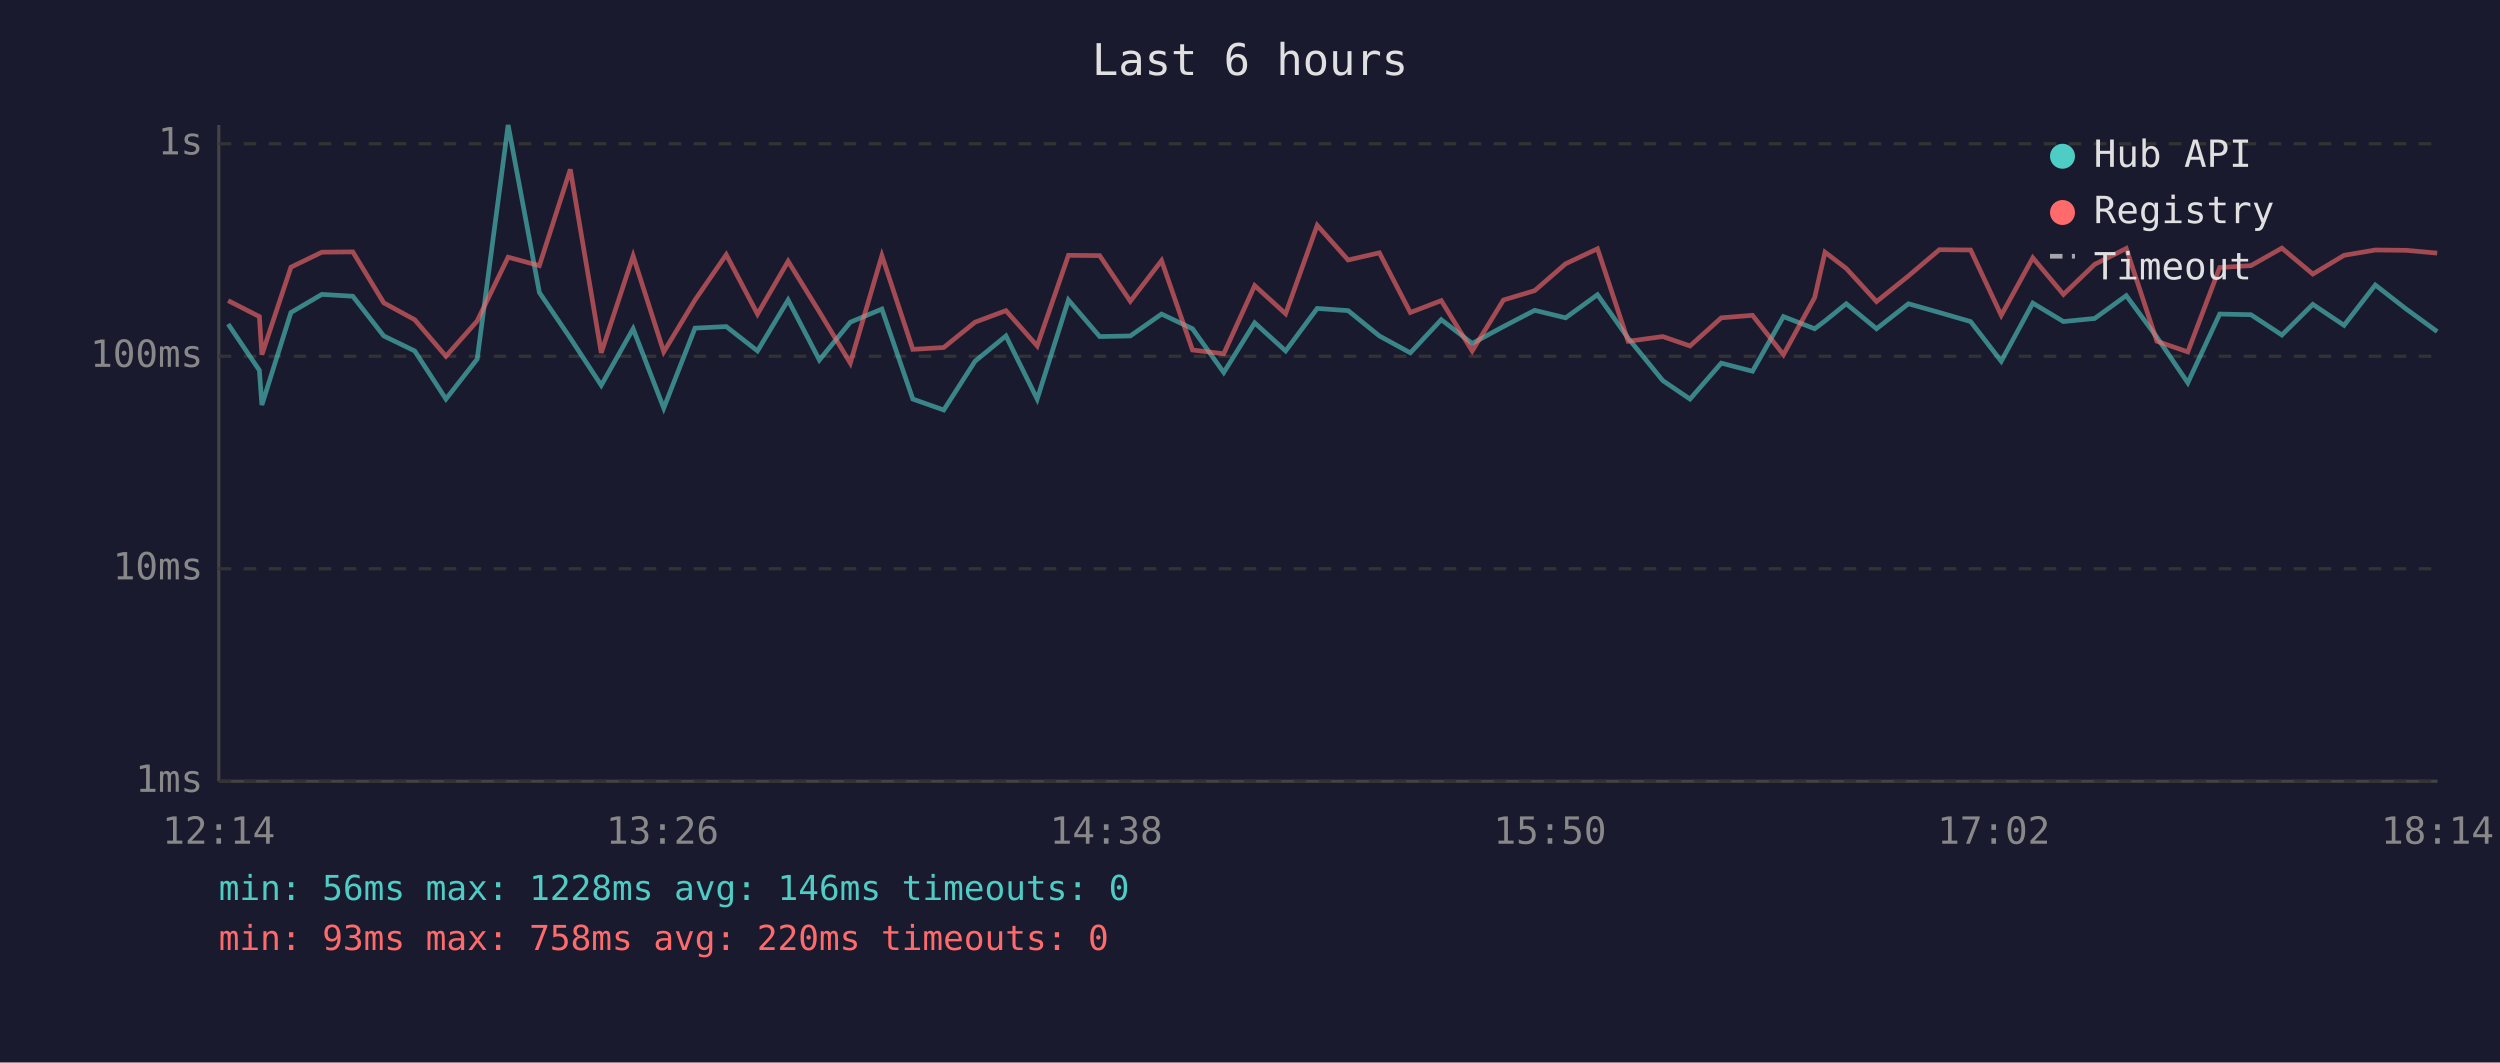
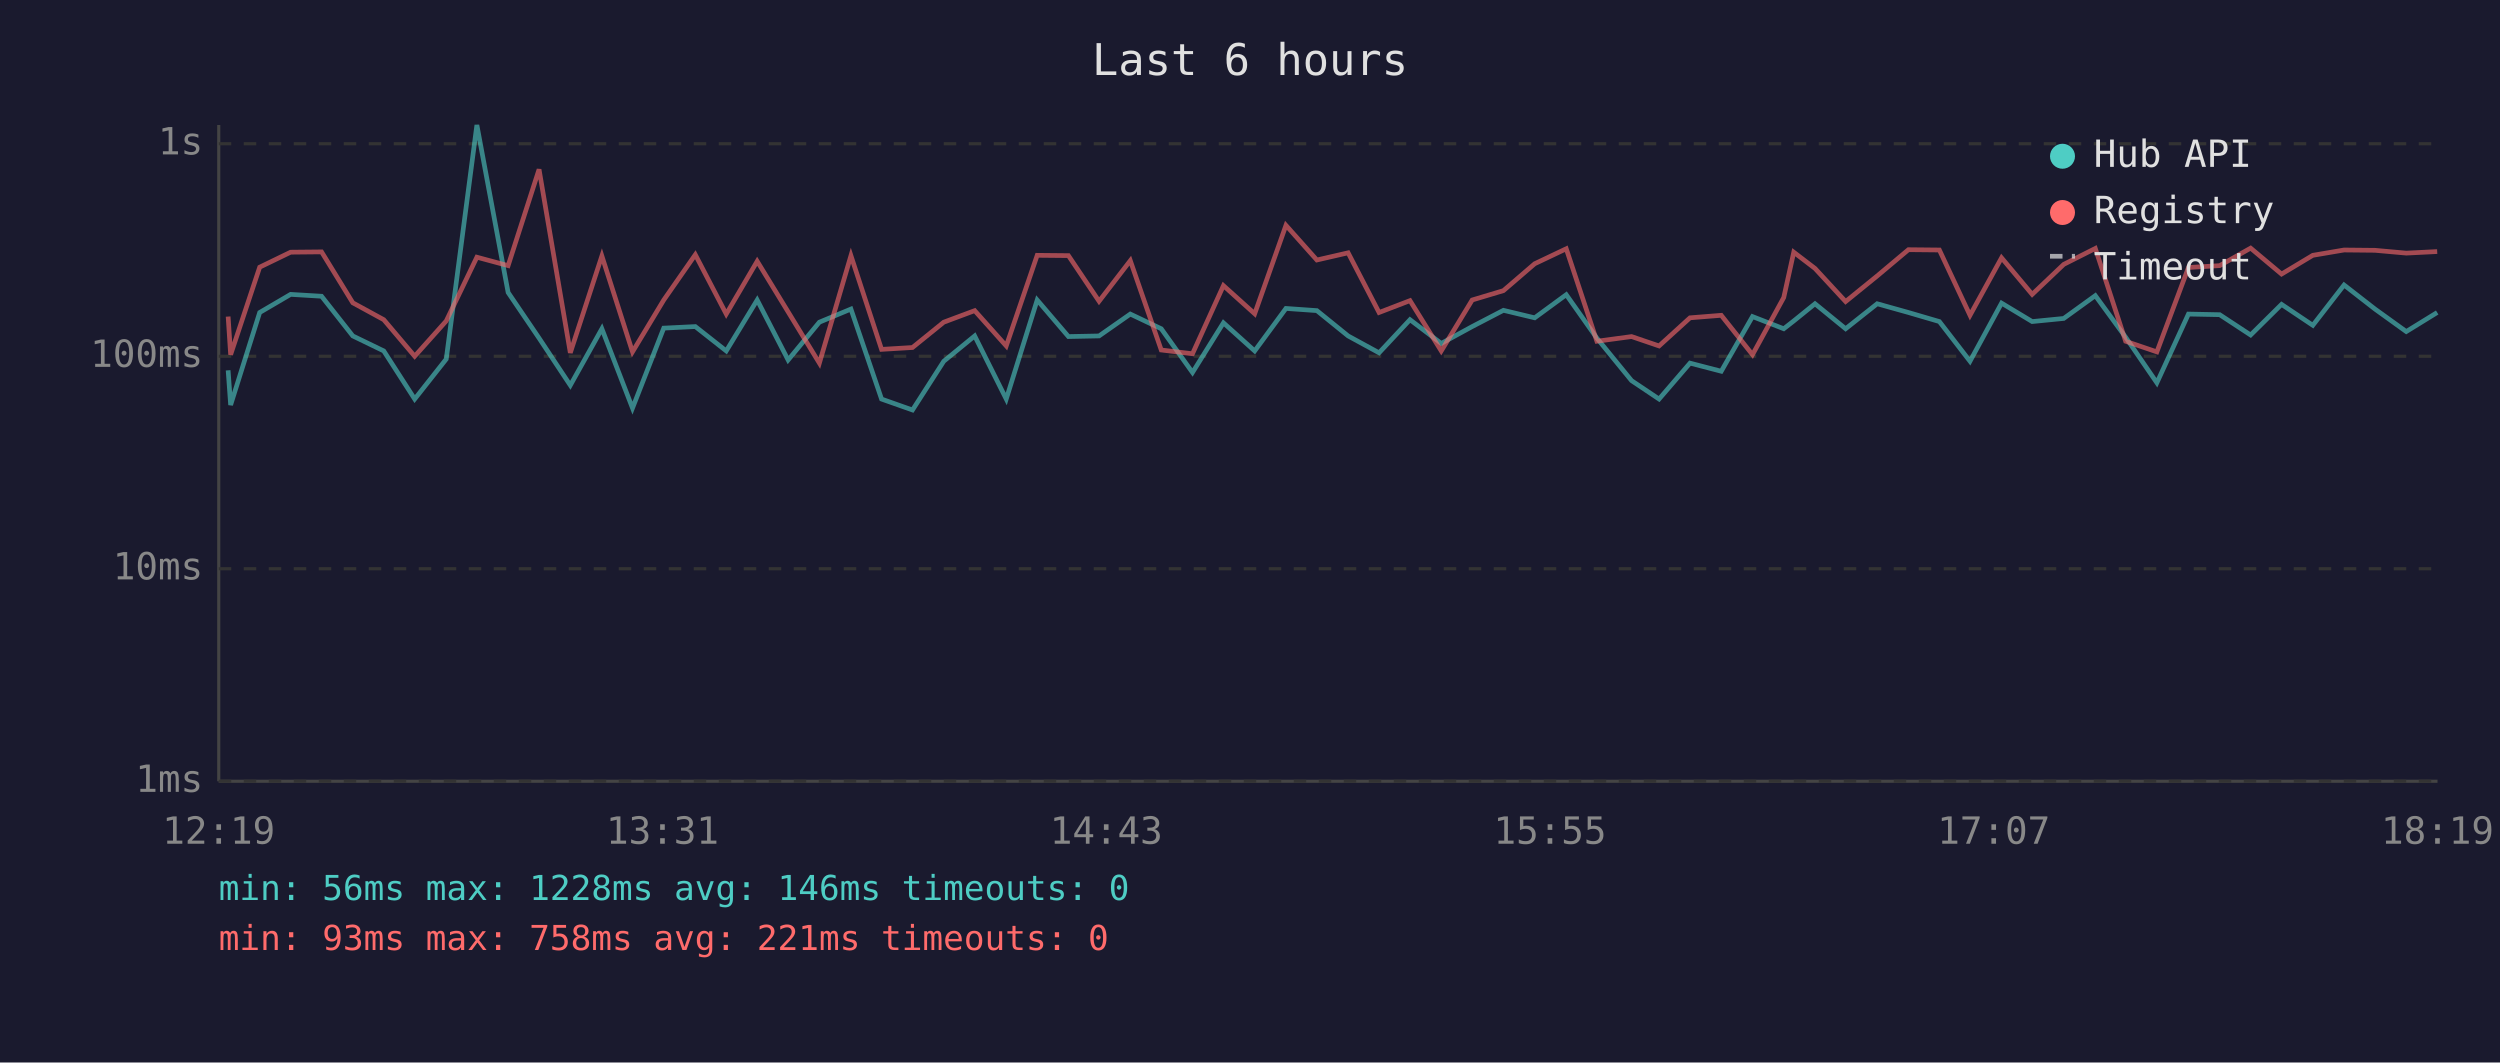
<svg xmlns="http://www.w3.org/2000/svg" viewBox="0 0 800 340" font-family="monospace" font-size="12">
  <rect width="800" height="340" fill="#1a1a2e" />
  <text x="400" y="24" fill="#e0e0e0" font-size="14" text-anchor="middle">Last 6 hours</text>
  <line x1="70" y1="40" x2="70" y2="250" stroke="#444" stroke-width="1" />
  <line x1="70" y1="250" x2="780" y2="250" stroke="#444" stroke-width="1" />
  <line x1="70" y1="250" x2="780" y2="250" stroke="#333" stroke-width="1" stroke-dasharray="4" />
  <text x="65" y="250" fill="#888" text-anchor="end" dominant-baseline="middle">1ms</text>
  <line x1="70" y1="182" x2="780" y2="182" stroke="#333" stroke-width="1" stroke-dasharray="4" />
  <text x="65" y="182" fill="#888" text-anchor="end" dominant-baseline="middle">10ms</text>
  <line x1="70" y1="114" x2="780" y2="114" stroke="#333" stroke-width="1" stroke-dasharray="4" />
  <text x="65" y="114" fill="#888" text-anchor="end" dominant-baseline="middle">100ms</text>
  <line x1="70" y1="46" x2="780" y2="46" stroke="#333" stroke-width="1" stroke-dasharray="4" />
  <text x="65" y="46" fill="#888" text-anchor="end" dominant-baseline="middle">1s</text>
-   <text x="70" y="270" fill="#888" text-anchor="middle">12:14</text>
-   <text x="212" y="270" fill="#888" text-anchor="middle">13:26</text>
-   <text x="354" y="270" fill="#888" text-anchor="middle">14:38</text>
-   <text x="496" y="270" fill="#888" text-anchor="middle">15:50</text>
-   <text x="638" y="270" fill="#888" text-anchor="middle">17:02</text>
-   <text x="780" y="270" fill="#888" text-anchor="middle">18:14</text>
-   <polyline points="73.0,103.7 83.0,118.5 83.8,129.6 93.1,100.0 103.0,94.2 112.9,94.8 122.8,107.5 132.7,112.3 142.7,127.7 152.7,114.9 162.6,40.0 172.6,93.6 182.5,108.2 192.4,123.3 202.6,105.2 212.4,130.6 222.4,105.0 232.4,104.5 242.4,112.3 252.2,96.0 262.2,115.2 272.1,103.1 282.2,98.9 292.1,127.7 302.0,131.2 312.0,115.6 321.9,107.5 331.9,127.7 341.9,96.0 351.9,107.7 361.7,107.5 371.7,100.5 381.6,105.2 391.6,119.2 401.5,103.3 411.4,112.3 421.5,98.7 431.4,99.4 441.4,107.5 451.3,112.9 461.2,102.3 471.1,109.9 481.1,104.5 491.1,99.3 501.0,101.7 511.2,94.3 521.0,108.2 532.1,121.8 540.8,127.7 550.8,116.2 560.8,118.8 570.7,101.3 580.7,105.2 584.0,102.7 590.8,97.2 600.5,105.2 610.7,97.2 620.6,100.0 630.6,102.9 640.4,115.6 650.5,97.0 660.3,102.9 670.3,101.9 680.4,94.6 690.2,107.9 700.1,122.5 710.3,100.5 720.3,100.7 730.2,107.2 740.1,97.4 750.1,104.1 760.1,91.2 770.0,98.9 779.9,106.1" fill="none" stroke="#4ecdc4" stroke-width="1.5" opacity="0.6" />
-   <polyline points="73.0,96.2 83.0,101.3 83.8,113.5 93.1,85.5 103.0,80.7 112.9,80.6 122.8,96.9 132.7,102.3 142.7,114.0 152.7,102.7 162.6,82.3 172.6,85.0 182.5,54.2 192.4,112.9 202.6,81.9 212.4,112.6 222.4,96.0 232.4,81.5 242.4,100.5 252.2,83.6 262.2,99.8 272.1,116.2 282.2,81.8 292.1,111.8 302.0,111.2 312.0,103.1 321.9,99.4 331.9,110.7 341.9,81.7 351.9,81.8 361.7,96.4 371.7,83.4 381.6,112.0 391.6,113.2 401.5,91.4 411.4,100.4 421.5,72.1 431.4,83.2 441.4,80.9 451.3,100.0 461.2,96.2 471.1,112.3 481.1,96.0 491.1,93.0 501.0,84.4 511.2,79.6 521.0,109.2 532.1,107.7 540.8,110.7 550.8,101.7 560.8,100.9 570.7,113.5 580.7,95.2 584.0,80.7 590.8,85.9 600.5,96.5 610.7,88.3 620.6,79.9 630.6,80.0 640.4,100.9 650.5,82.5 660.3,94.2 670.3,84.6 680.4,79.5 690.2,109.2 700.1,112.6 710.3,85.6 720.3,85.0 730.2,79.4 740.1,87.7 750.1,81.7 760.1,80.0 770.0,80.1 779.9,81.0" fill="none" stroke="#ff6b6b" stroke-width="1.5" opacity="0.6" />
+   <text x="70" y="270" fill="#888" text-anchor="middle">12:19</text>
+   <text x="212" y="270" fill="#888" text-anchor="middle">13:31</text>
+   <text x="354" y="270" fill="#888" text-anchor="middle">14:43</text>
+   <text x="496" y="270" fill="#888" text-anchor="middle">15:55</text>
+   <text x="638" y="270" fill="#888" text-anchor="middle">17:07</text>
+   <text x="780" y="270" fill="#888" text-anchor="middle">18:19</text>
+   <polyline points="73.0,118.5 73.8,129.6 83.1,100.0 93.0,94.2 102.9,94.8 112.9,107.5 122.8,112.3 132.7,127.7 142.8,114.9 152.6,40.0 162.6,93.6 172.5,108.2 182.5,123.3 192.6,105.2 202.4,130.6 212.4,105.0 222.5,104.5 232.4,112.3 242.3,96.0 252.2,115.2 262.2,103.1 272.3,98.9 282.1,127.7 292.0,131.2 302.0,115.6 311.9,107.5 322.0,127.7 331.9,96.0 341.9,107.7 351.7,107.5 361.7,100.5 371.6,105.2 381.6,119.2 391.5,103.3 401.5,112.3 411.5,98.7 421.4,99.4 431.4,107.5 441.3,112.9 451.2,102.3 461.2,109.9 471.1,104.5 481.1,99.3 491.1,101.7 501.2,94.3 511.0,108.2 522.1,121.8 530.9,127.7 540.8,116.2 550.8,118.8 560.8,101.3 570.8,105.2 574.0,102.7 580.8,97.2 590.6,105.2 600.7,97.2 610.7,100.0 620.6,102.9 630.4,115.6 640.5,97.0 650.3,102.9 660.4,101.9 670.5,94.6 680.2,107.9 690.2,122.5 700.3,100.5 710.3,100.7 720.2,107.2 730.1,97.4 740.1,104.1 750.1,91.2 760.0,98.9 770.0,106.1 779.9,100.0" fill="none" stroke="#4ecdc4" stroke-width="1.5" opacity="0.6" />
+   <polyline points="73.0,101.3 73.8,113.5 83.1,85.5 93.0,80.7 102.9,80.6 112.9,96.9 122.8,102.3 132.7,114.0 142.8,102.7 152.6,82.3 162.6,85.0 172.5,54.2 182.5,112.9 192.6,81.9 202.4,112.6 212.4,96.0 222.5,81.5 232.4,100.5 242.3,83.6 252.2,99.8 262.2,116.2 272.3,81.8 282.1,111.8 292.0,111.2 302.0,103.1 311.9,99.4 322.0,110.7 331.9,81.7 341.9,81.8 351.7,96.4 361.7,83.4 371.6,112.0 381.6,113.2 391.5,91.4 401.5,100.4 411.5,72.1 421.4,83.2 431.4,80.9 441.3,100.0 451.2,96.2 461.2,112.3 471.1,96.0 481.1,93.0 491.1,84.4 501.2,79.6 511.0,109.2 522.1,107.7 530.9,110.7 540.8,101.7 550.8,100.9 560.8,113.5 570.8,95.2 574.0,80.7 580.8,85.9 590.6,96.5 600.7,88.3 610.7,79.9 620.6,80.0 630.4,100.9 640.5,82.5 650.3,94.2 660.4,84.6 670.5,79.5 680.2,109.2 690.2,112.6 700.3,85.6 710.3,85.0 720.2,79.4 730.1,87.7 740.1,81.7 750.1,80.0 760.0,80.1 770.0,81.0 779.9,80.5" fill="none" stroke="#ff6b6b" stroke-width="1.5" opacity="0.6" />
  <circle cx="660" cy="50" r="4" fill="#4ecdc4" />
  <text x="670" y="50" fill="#e0e0e0" dominant-baseline="middle">Hub API</text>
  <circle cx="660" cy="68" r="4" fill="#ff6b6b" />
  <text x="670" y="68" fill="#e0e0e0" dominant-baseline="middle">Registry</text>
  <line x1="656" y1="82" x2="664" y2="82" stroke="#e0e0e0" stroke-width="1.5" stroke-dasharray="4,3" opacity="0.7" />
  <text x="670" y="86" fill="#e0e0e0" dominant-baseline="middle">Timeout</text>
  <text x="70" y="288" fill="#4ecdc4" font-size="11">min: 56ms  max: 1228ms  avg: 146ms  timeouts: 0</text>
-   <text x="70" y="304" fill="#ff6b6b" font-size="11">min: 93ms  max: 758ms  avg: 220ms  timeouts: 0</text>
+   <text x="70" y="304" fill="#ff6b6b" font-size="11">min: 93ms  max: 758ms  avg: 221ms  timeouts: 0</text>
</svg>
